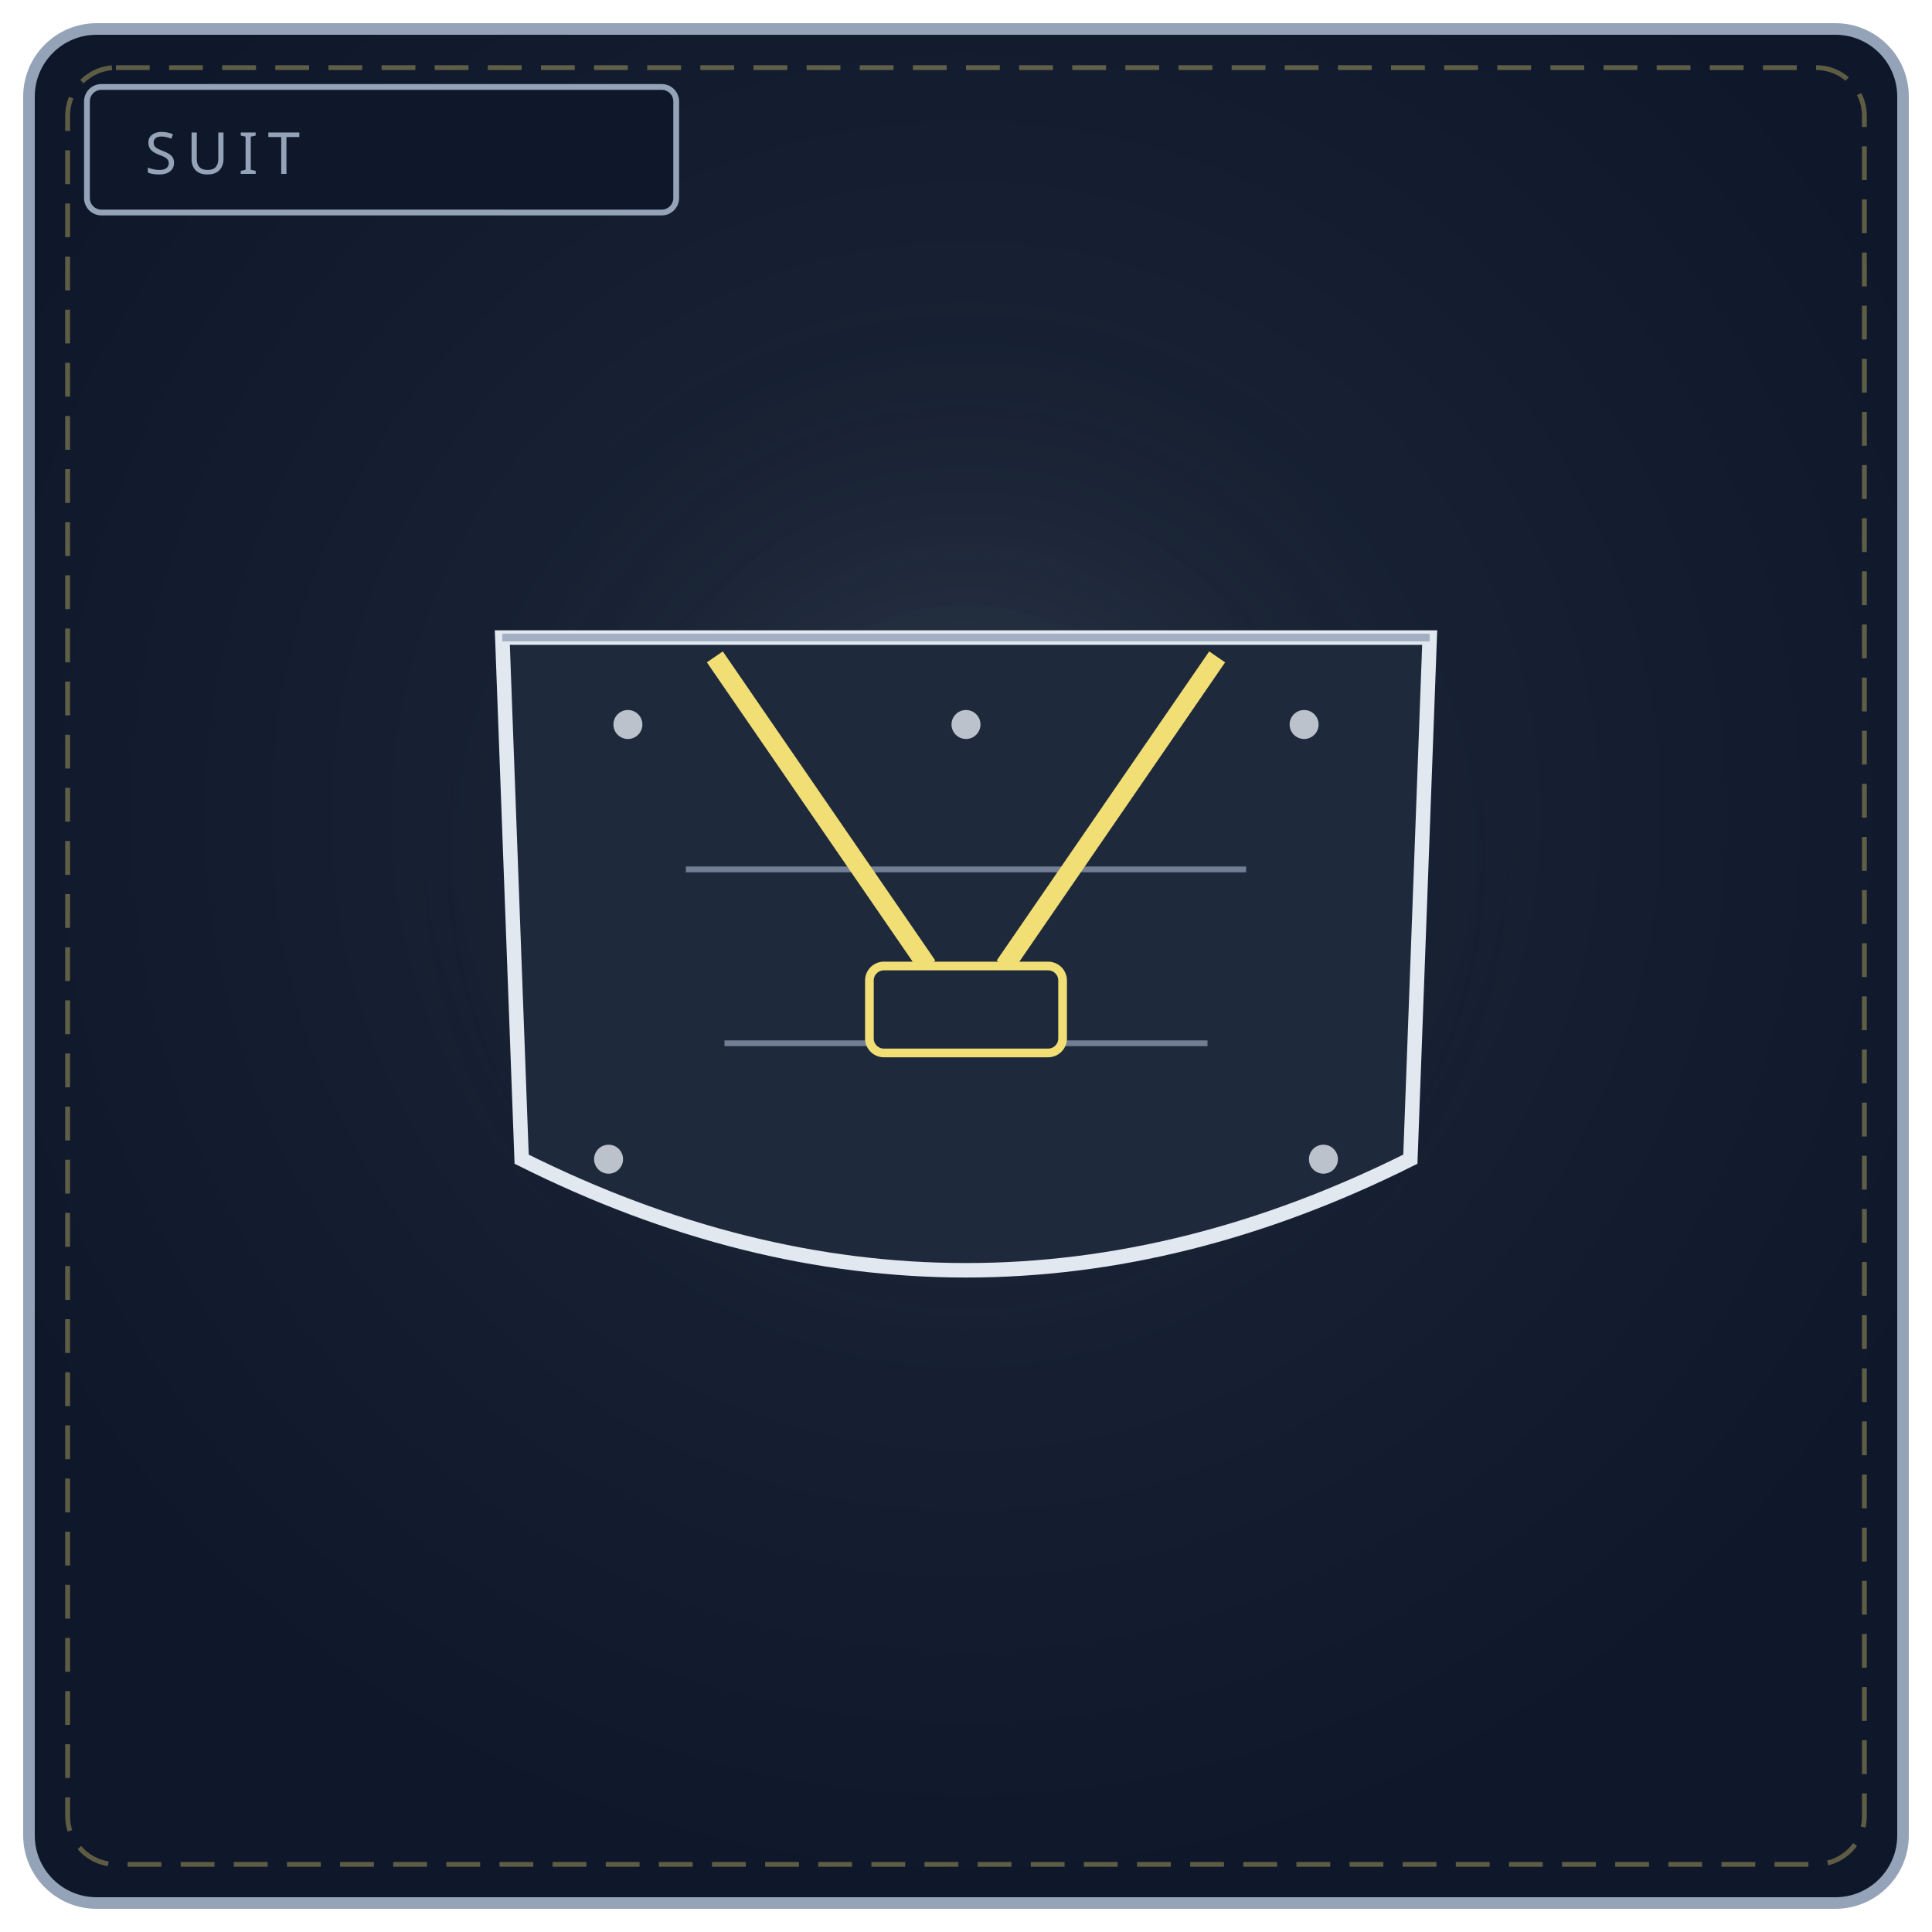
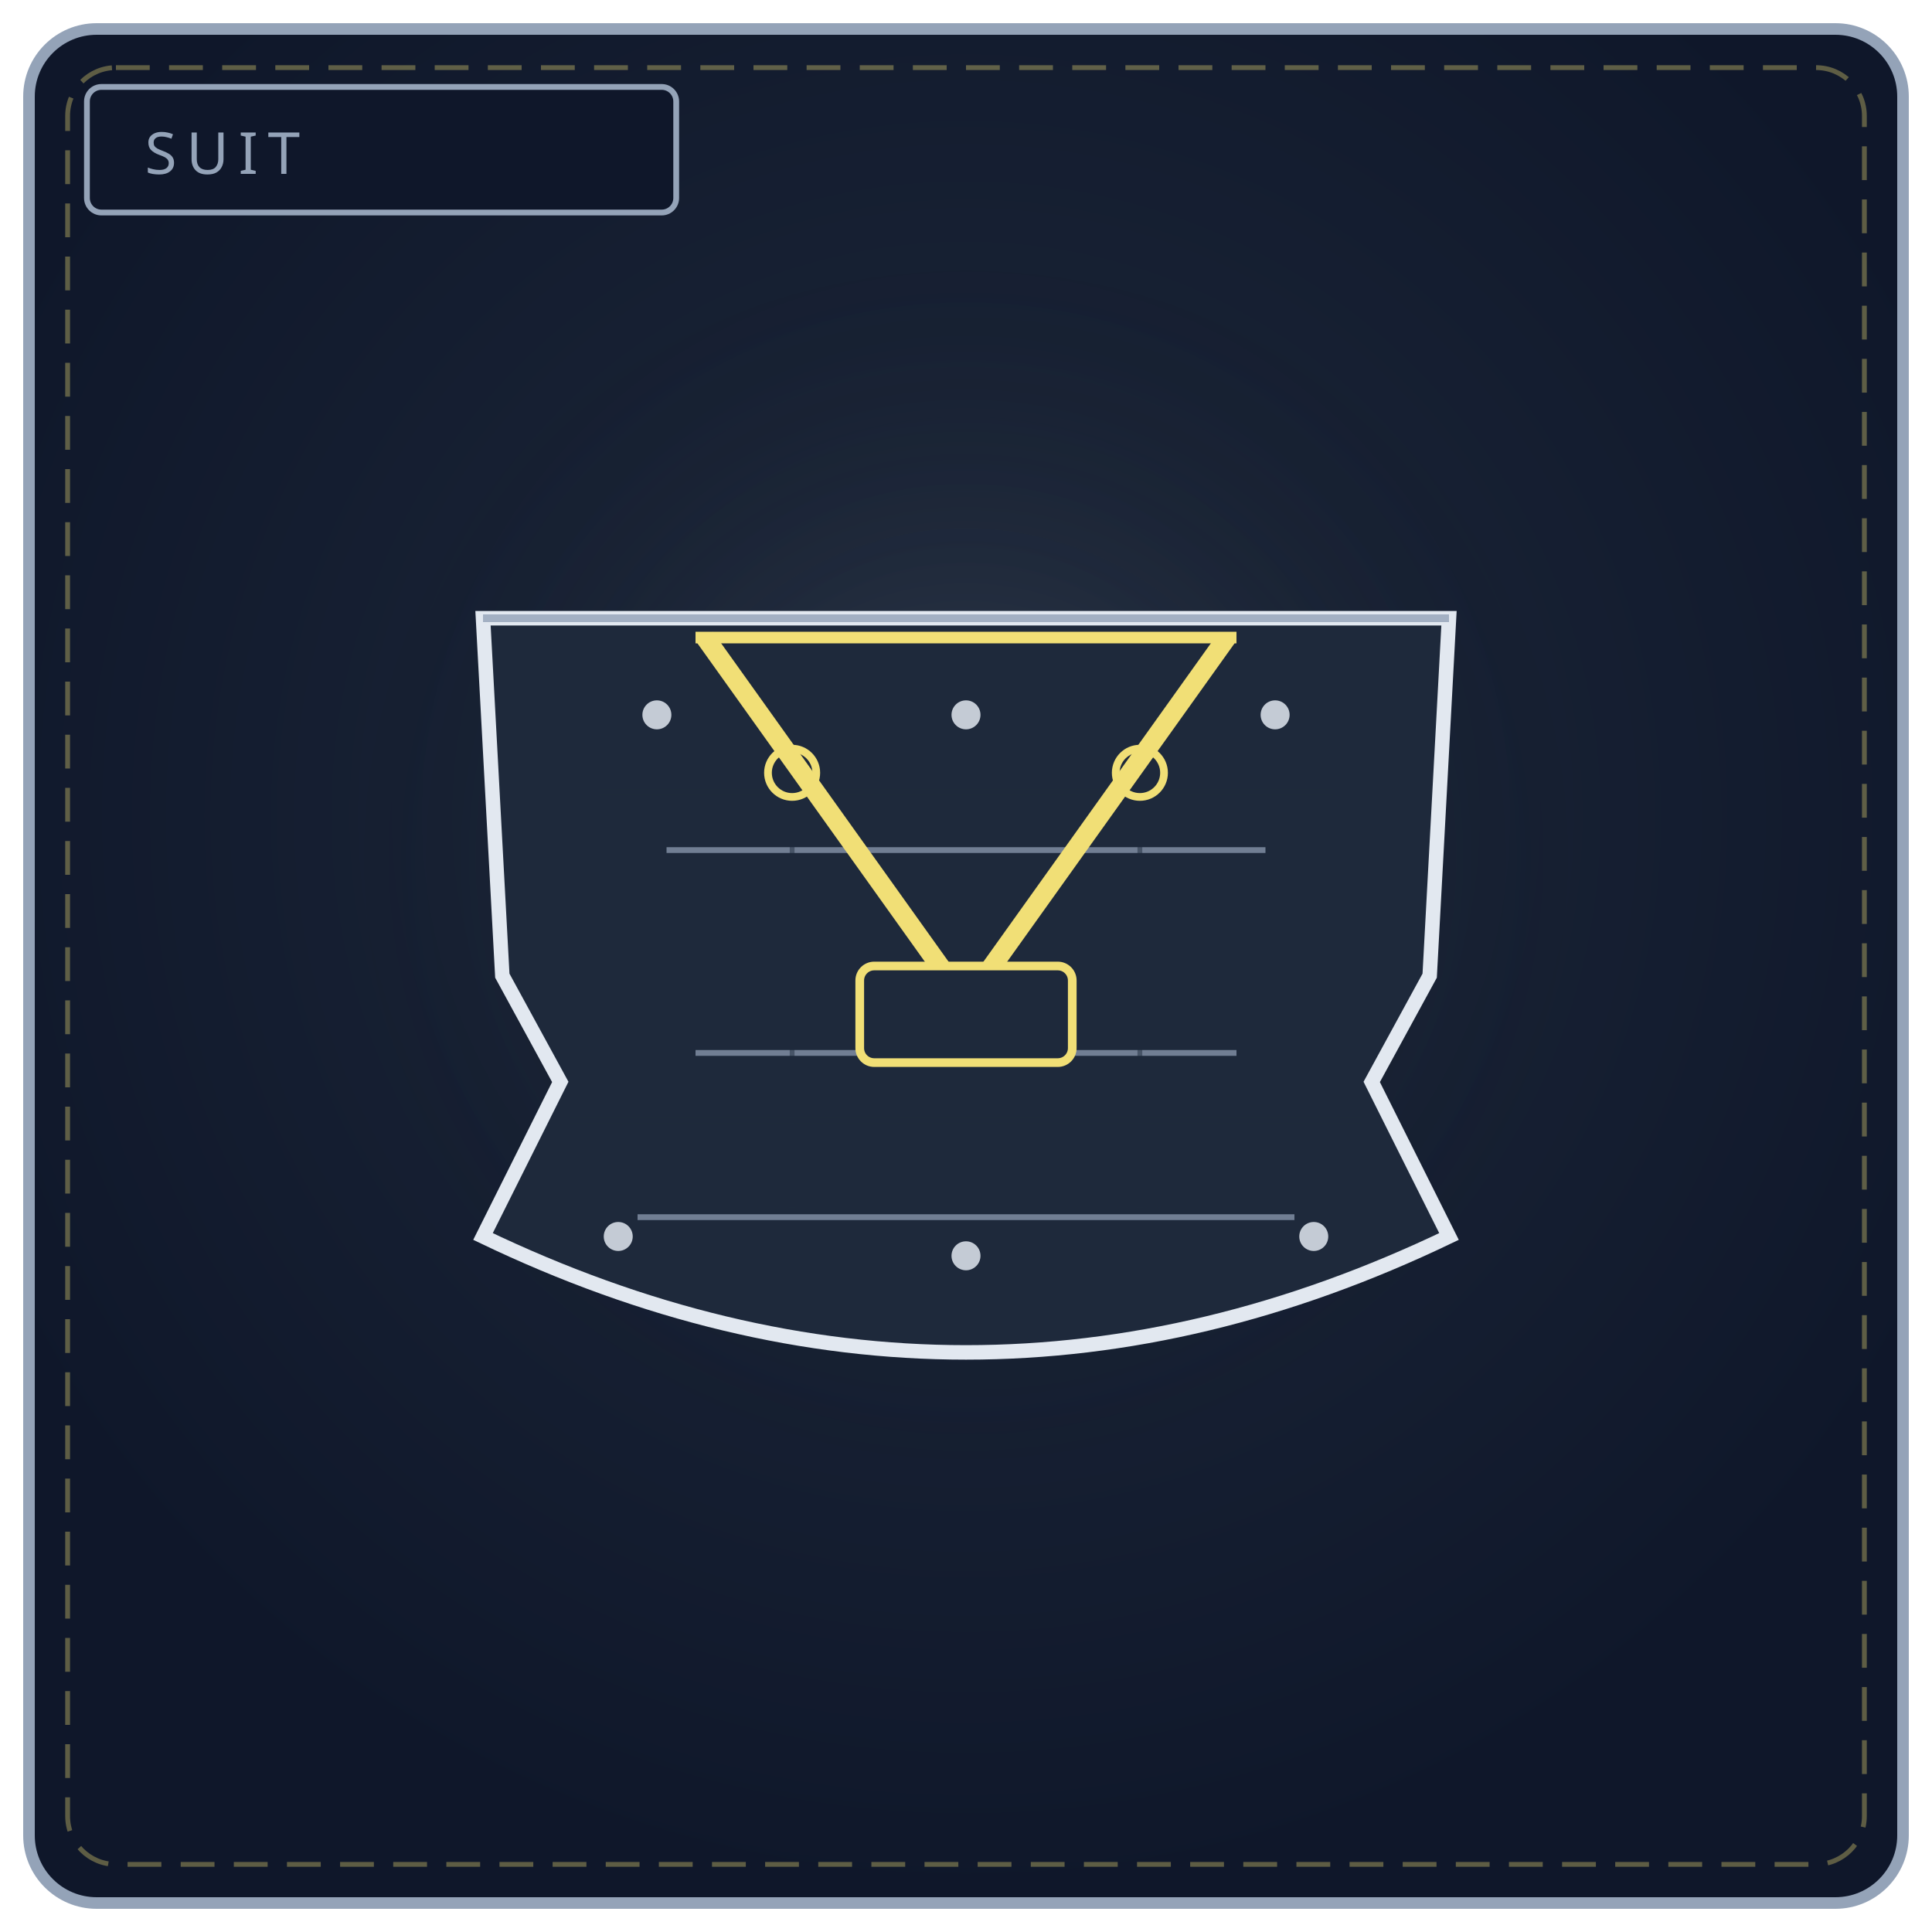
<svg xmlns="http://www.w3.org/2000/svg" viewBox="0 0 400 400" width="100%" height="100%" role="img" aria-label="THE ABSOLUTE MANTLE">
  <defs>
    <radialGradient id="bs010" cx="50%" cy="42%" r="58%">
      <stop offset="0%" stop-color="#1e293b" />
      <stop offset="100%" stop-color="#0f172a" />
    </radialGradient>
-     <radialGradient id="g0010" cx="50%" cy="46%" r="46%">
+     <radialGradient id="gs010" cx="50%" cy="46%" r="50%">
      <stop offset="0%" stop-color="#94a3b8" stop-opacity=".2" />
      <stop offset="100%" stop-color="#000" stop-opacity="0" />
    </radialGradient>
  </defs>
  <rect x="6" y="6" width="388" height="388" rx="14" fill="url(#bs010)" stroke="#94a3b8" stroke-width="2.4" />
  <rect x="14" y="14" width="372" height="372" rx="10" fill="none" stroke="#f1df76" stroke-width="1" stroke-dasharray="7 4" opacity=".35" />
-   <circle cx="200" cy="188" r="132" fill="url(#g0010)" />
+   <circle cx="200" cy="188" r="132" fill="url(#gs010)" />
  <rect x="18" y="18" width="122" height="26" rx="3" fill="#0f172a" stroke="#94a3b8" stroke-width="1.2" />
  <text x="30" y="36" fill="#94a3b8" font-family="Impact, Arial Black, sans-serif" font-size="12" letter-spacing="2">SUIT</text>
-   <path d="M104 132 L296 132 L292 240 Q200 286 108 240 Z" fill="#1e293b" stroke="#e2e8f0" stroke-width="3" />
-   <path d="M104 132 L296 132" stroke="#94a3b8" stroke-width="1.6" opacity=".8" />
-   <path d="M142 180 L258 180 M150 216 L250 216" stroke="#94a3b8" stroke-width="1.2" opacity=".7" />
-   <g fill="#e2e8f0" opacity=".8">
-     <circle cx="130" cy="150" r="3" />
-     <circle cx="200" cy="150" r="3" />
-     <circle cx="270" cy="150" r="3" />
-     <circle cx="126" cy="240" r="3" />
-     <circle cx="274" cy="240" r="3" />
+   <path d="M100 128 L300 128 L296 202 L284 224 L300 256 Q200 304 100 256 L116 224 L104 202 Z" fill="#1e293b" stroke="#e2e8f0" stroke-width="3" />
+   <path d="M100 128 L300 128" stroke="#94a3b8" stroke-width="1.6" opacity=".8" />
+   <path d="M138 176 L262 176 M144 218 L256 218 M132 252 L268 252" stroke="#94a3b8" stroke-width="1.2" opacity=".7" />
+   <path d="M124 164 L276 164 M118 232 L282 232" stroke="#1e293b" stroke-width="1.2" opacity=".6" />
+   <path d="M164 150 L164 250 M236 150 L236 250" stroke="#1e293b" stroke-width="1" opacity=".5" />
+   <g fill="#e2e8f0" opacity=".85">
+     <circle cx="136" cy="148" r="3" />
+     <circle cx="200" cy="148" r="3" />
+     <circle cx="264" cy="148" r="3" />
+     <circle cx="128" cy="256" r="3" />
+     <circle cx="200" cy="260" r="3" />
+     <circle cx="272" cy="256" r="3" />
  </g>
-   <path d="M148 136 L192 200" stroke="#f1df76" stroke-width="4" />
-   <path d="M252 136 L208 200" stroke="#f1df76" stroke-width="4" />
-   <rect x="180" y="200" width="40" height="18" rx="3" fill="#1e293b" stroke="#f1df76" stroke-width="1.8" />
+   <path d="M146 132 L196 202" stroke="#f1df76" stroke-width="4" />
+   <path d="M254 132 L204 202" stroke="#f1df76" stroke-width="4" />
+   <rect x="178" y="200" width="44" height="20" rx="3" fill="#1e293b" stroke="#f1df76" stroke-width="1.8" />
+   <path d="M144 132 L256 132" stroke="#f1df76" stroke-width="2.4" />
+   <circle cx="164" cy="160" r="5" fill="none" stroke="#f1df76" stroke-width="1.6" />
+   <circle cx="236" cy="160" r="5" fill="none" stroke="#f1df76" stroke-width="1.6" />
</svg>
